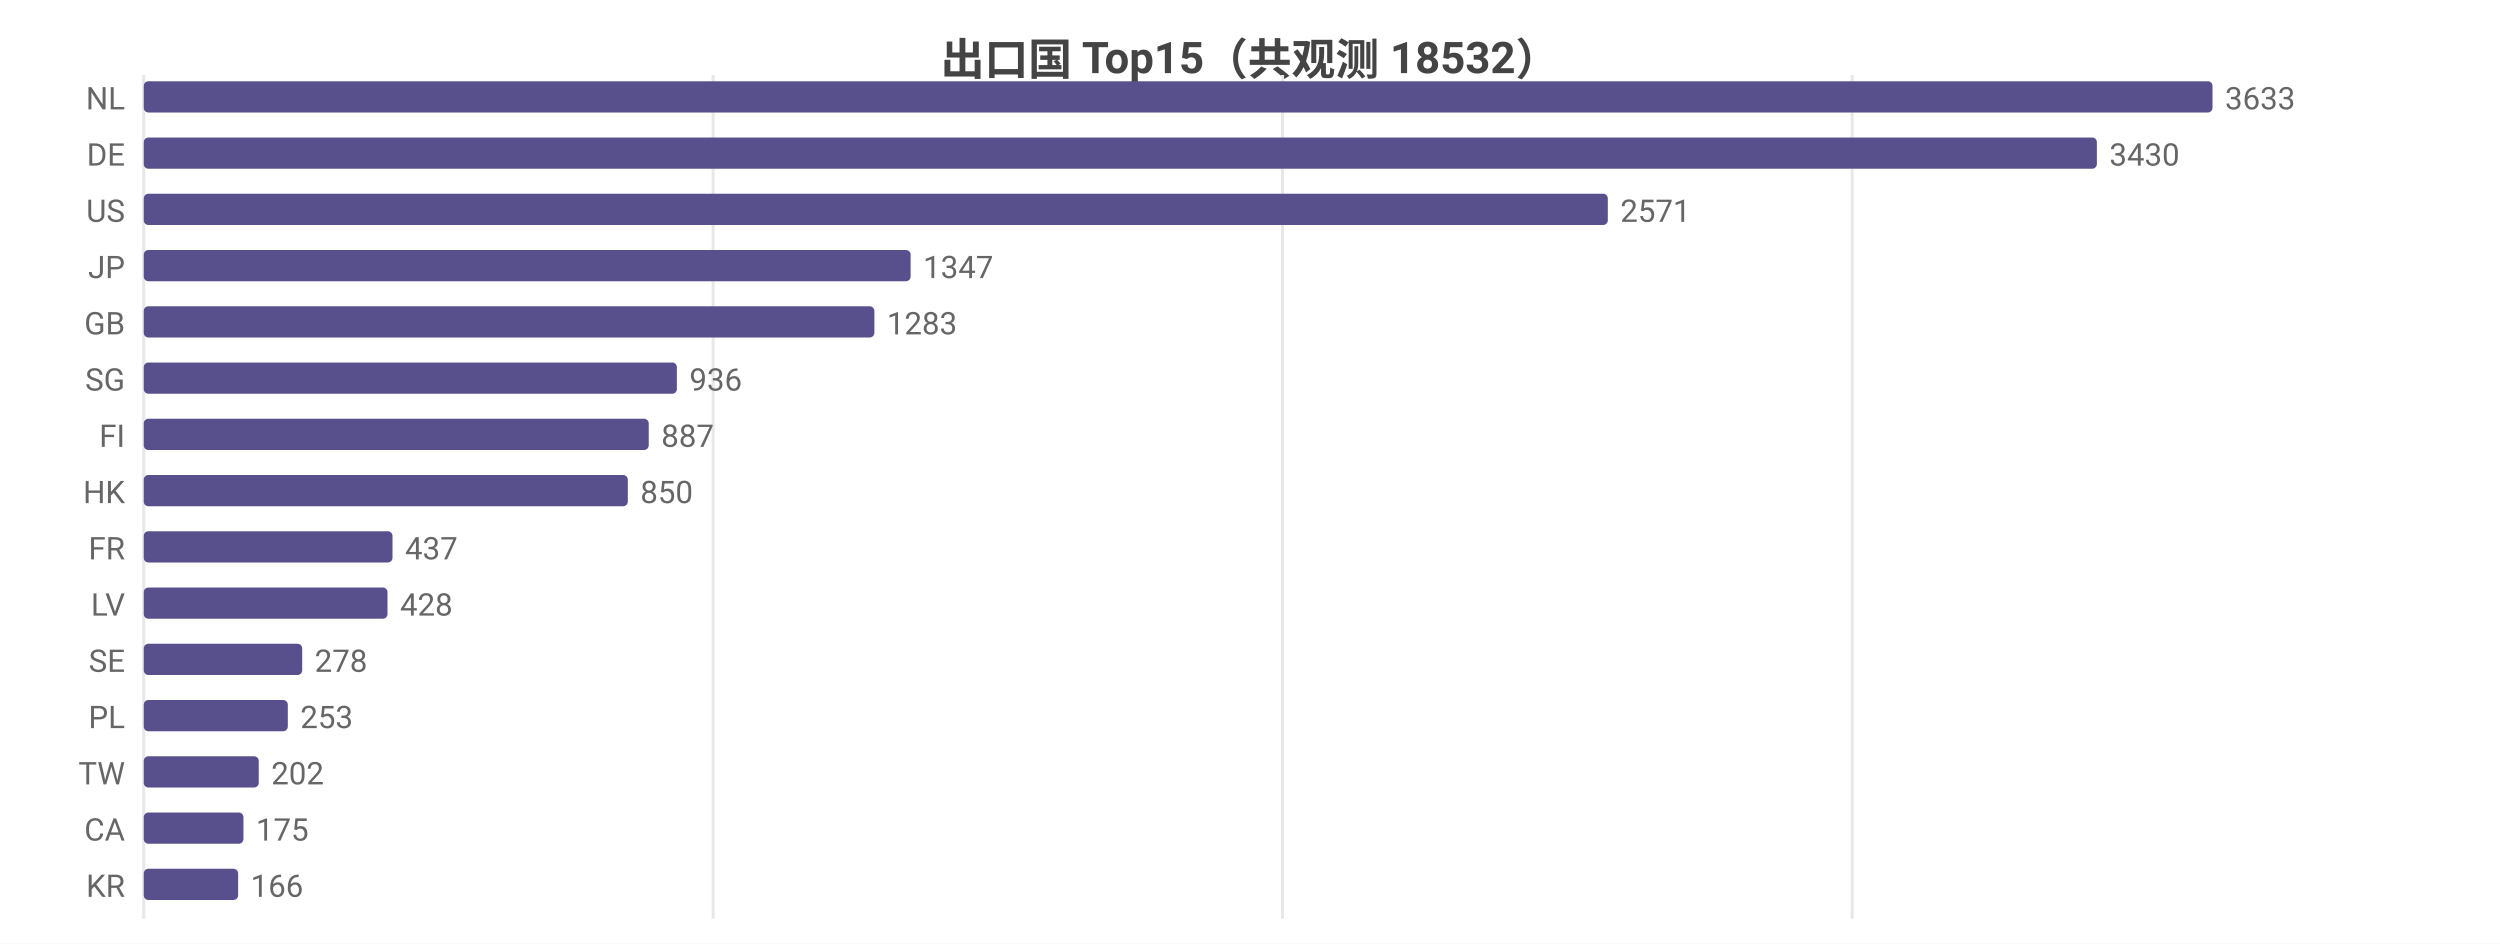
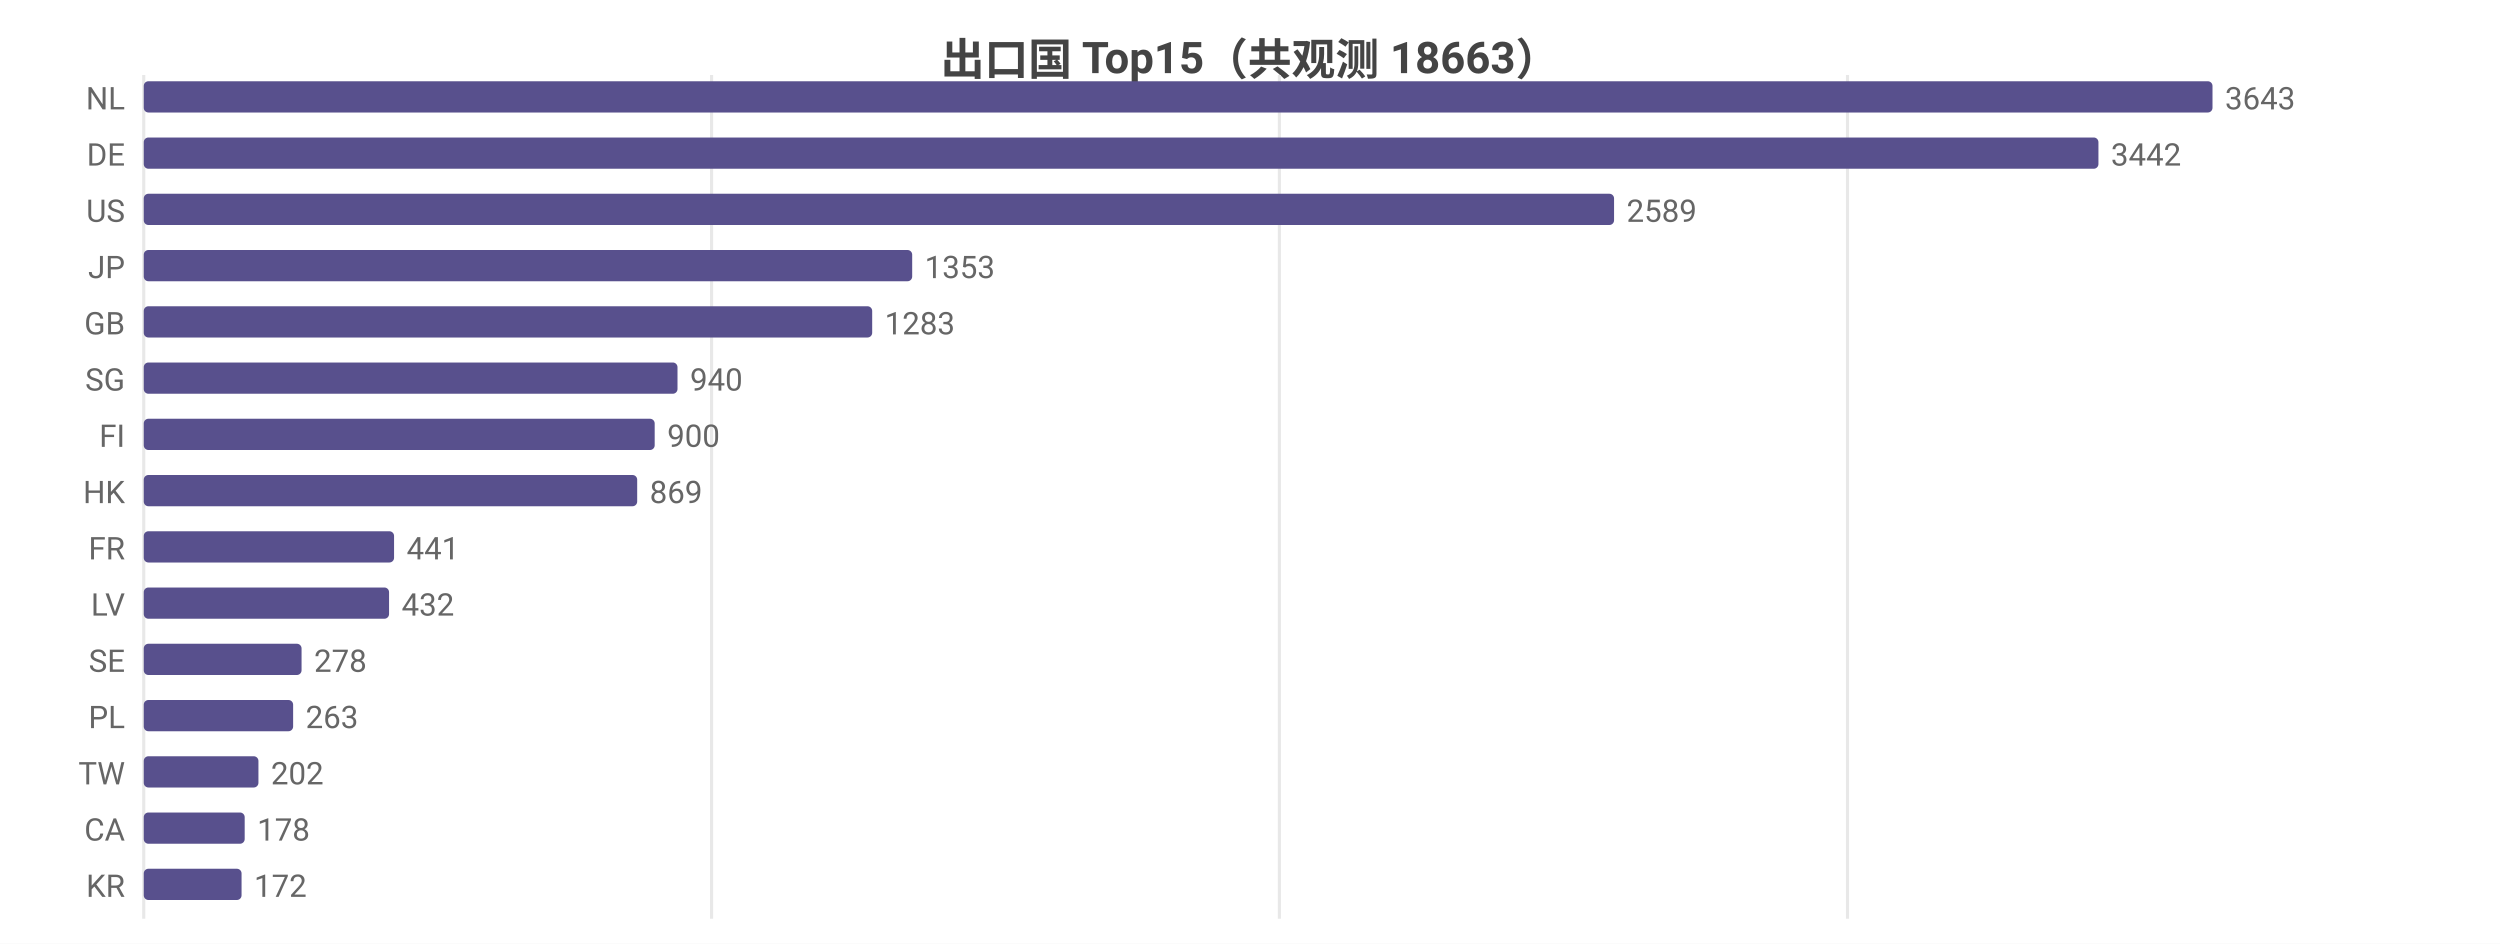
<svg xmlns="http://www.w3.org/2000/svg" width="800" height="302" viewBox="0 0 800 302">
  <rect width="800" height="302" fill="#ffffff" />
  <style>text{font-family:system-ui,-apple-system,'Segoe UI',Roboto,'PingFang SC','Microsoft YaHei','Noto Sans CJK SC',sans-serif}.g{stroke:#e8e8e8;stroke-width:1}.a{stroke:#999;stroke-width:1}.t{font-size:10px;fill:#666}.m{font-size:10px;text-anchor:middle;fill:#666}.e{font-size:10px;text-anchor:end;fill:#666}.l{font-size:11px;fill:#333}.tt{font-size:14px;font-weight:600;text-anchor:middle;fill:#444}.em{font-size:13px;text-anchor:middle;fill:#999}</style>
-   <text class="tt" x="400.0" y="24">出口国 Top15（共观测 18532）</text>
+   <text class="tt" x="400.0" y="24">出口国 Top15（共观测 18663）</text>
  <line class="g" x1="46" y1="24" x2="46" y2="294" />
-   <line class="g" x1="228.2" y1="24" x2="228.2" y2="294" />
-   <line class="g" x1="410.4" y1="24" x2="410.4" y2="294" />
-   <line class="g" x1="592.7" y1="24" x2="592.7" y2="294" />
+   <line class="g" x1="227.7" y1="24" x2="227.7" y2="294" />
+   <line class="g" x1="409.4" y1="24" x2="409.4" y2="294" />
+   <line class="g" x1="591.2" y1="24" x2="591.2" y2="294" />
  <text class="e" x="40" y="35">NL</text>
  <rect x="46" y="26" width="662" height="10" fill="#58508d" rx="1.5" />
-   <text class="t" x="712" y="35">3633</text>
+   <text class="t" x="712" y="35">3643</text>
  <text class="e" x="40" y="53">DE</text>
-   <rect x="46" y="44" width="625.0" height="10" fill="#58508d" rx="1.5" />
-   <text class="t" x="675.0" y="53">3430</text>
+   <rect x="46" y="44" width="625.5" height="10" fill="#58508d" rx="1.5" />
+   <text class="t" x="675.5" y="53">3442</text>
  <text class="e" x="40" y="71">US</text>
-   <rect x="46" y="62" width="468.5" height="10" fill="#58508d" rx="1.5" />
-   <text class="t" x="518.5" y="71">2571</text>
+   <rect x="46" y="62" width="470.5" height="10" fill="#58508d" rx="1.5" />
+   <text class="t" x="520.5" y="71">2589</text>
  <text class="e" x="40" y="89">JP</text>
-   <rect x="46" y="80" width="245.4" height="10" fill="#58508d" rx="1.5" />
-   <text class="t" x="295.4" y="89">1347</text>
+   <rect x="46" y="80" width="245.9" height="10" fill="#58508d" rx="1.5" />
+   <text class="t" x="295.9" y="89">1353</text>
  <text class="e" x="40" y="107">GB</text>
-   <rect x="46" y="98" width="233.8" height="10" fill="#58508d" rx="1.5" />
-   <text class="t" x="283.8" y="107">1283</text>
+   <rect x="46" y="98" width="233.1" height="10" fill="#58508d" rx="1.5" />
+   <text class="t" x="283.1" y="107">1283</text>
  <text class="e" x="40" y="125">SG</text>
-   <rect x="46" y="116" width="170.6" height="10" fill="#58508d" rx="1.5" />
-   <text class="t" x="220.6" y="125">936</text>
+   <rect x="46" y="116" width="170.8" height="10" fill="#58508d" rx="1.5" />
+   <text class="t" x="220.8" y="125">940</text>
  <text class="e" x="40" y="143">FI</text>
-   <rect x="46" y="134" width="161.6" height="10" fill="#58508d" rx="1.5" />
-   <text class="t" x="211.6" y="143">887</text>
+   <rect x="46" y="134" width="163.5" height="10" fill="#58508d" rx="1.5" />
+   <text class="t" x="213.5" y="143">900</text>
  <text class="e" x="40" y="161">HK</text>
-   <rect x="46" y="152" width="154.9" height="10" fill="#58508d" rx="1.5" />
-   <text class="t" x="204.9" y="161">850</text>
+   <rect x="46" y="152" width="157.9" height="10" fill="#58508d" rx="1.5" />
+   <text class="t" x="207.9" y="161">869</text>
  <text class="e" x="40" y="179">FR</text>
-   <rect x="46" y="170" width="79.6" height="10" fill="#58508d" rx="1.5" />
-   <text class="t" x="129.6" y="179">437</text>
+   <rect x="46" y="170" width="80.1" height="10" fill="#58508d" rx="1.5" />
+   <text class="t" x="130.1" y="179">441</text>
  <text class="e" x="40" y="197">LV</text>
-   <rect x="46" y="188" width="78.0" height="10" fill="#58508d" rx="1.5" />
-   <text class="t" x="128.0" y="197">428</text>
+   <rect x="46" y="188" width="78.5" height="10" fill="#58508d" rx="1.5" />
+   <text class="t" x="128.5" y="197">432</text>
  <text class="e" x="40" y="215">SE</text>
-   <rect x="46" y="206" width="50.7" height="10" fill="#58508d" rx="1.5" />
-   <text class="t" x="100.7" y="215">278</text>
+   <rect x="46" y="206" width="50.5" height="10" fill="#58508d" rx="1.5" />
+   <text class="t" x="100.5" y="215">278</text>
  <text class="e" x="40" y="233">PL</text>
-   <rect x="46" y="224" width="46.1" height="10" fill="#58508d" rx="1.5" />
-   <text class="t" x="96.1" y="233">253</text>
+   <rect x="46" y="224" width="47.8" height="10" fill="#58508d" rx="1.5" />
+   <text class="t" x="97.8" y="233">263</text>
  <text class="e" x="40" y="251">TW</text>
-   <rect x="46" y="242" width="36.8" height="10" fill="#58508d" rx="1.5" />
-   <text class="t" x="86.8" y="251">202</text>
+   <rect x="46" y="242" width="36.7" height="10" fill="#58508d" rx="1.5" />
+   <text class="t" x="86.7" y="251">202</text>
  <text class="e" x="40" y="269">CA</text>
-   <rect x="46" y="260" width="31.9" height="10" fill="#58508d" rx="1.5" />
-   <text class="t" x="81.9" y="269">175</text>
+   <rect x="46" y="260" width="32.3" height="10" fill="#58508d" rx="1.5" />
+   <text class="t" x="82.3" y="269">178</text>
  <text class="e" x="40" y="287">KR</text>
-   <rect x="46" y="278" width="30.2" height="10" fill="#58508d" rx="1.5" />
-   <text class="t" x="80.2" y="287">166</text>
+   <rect x="46" y="278" width="31.3" height="10" fill="#58508d" rx="1.5" />
+   <text class="t" x="81.3" y="287">172</text>
</svg>
